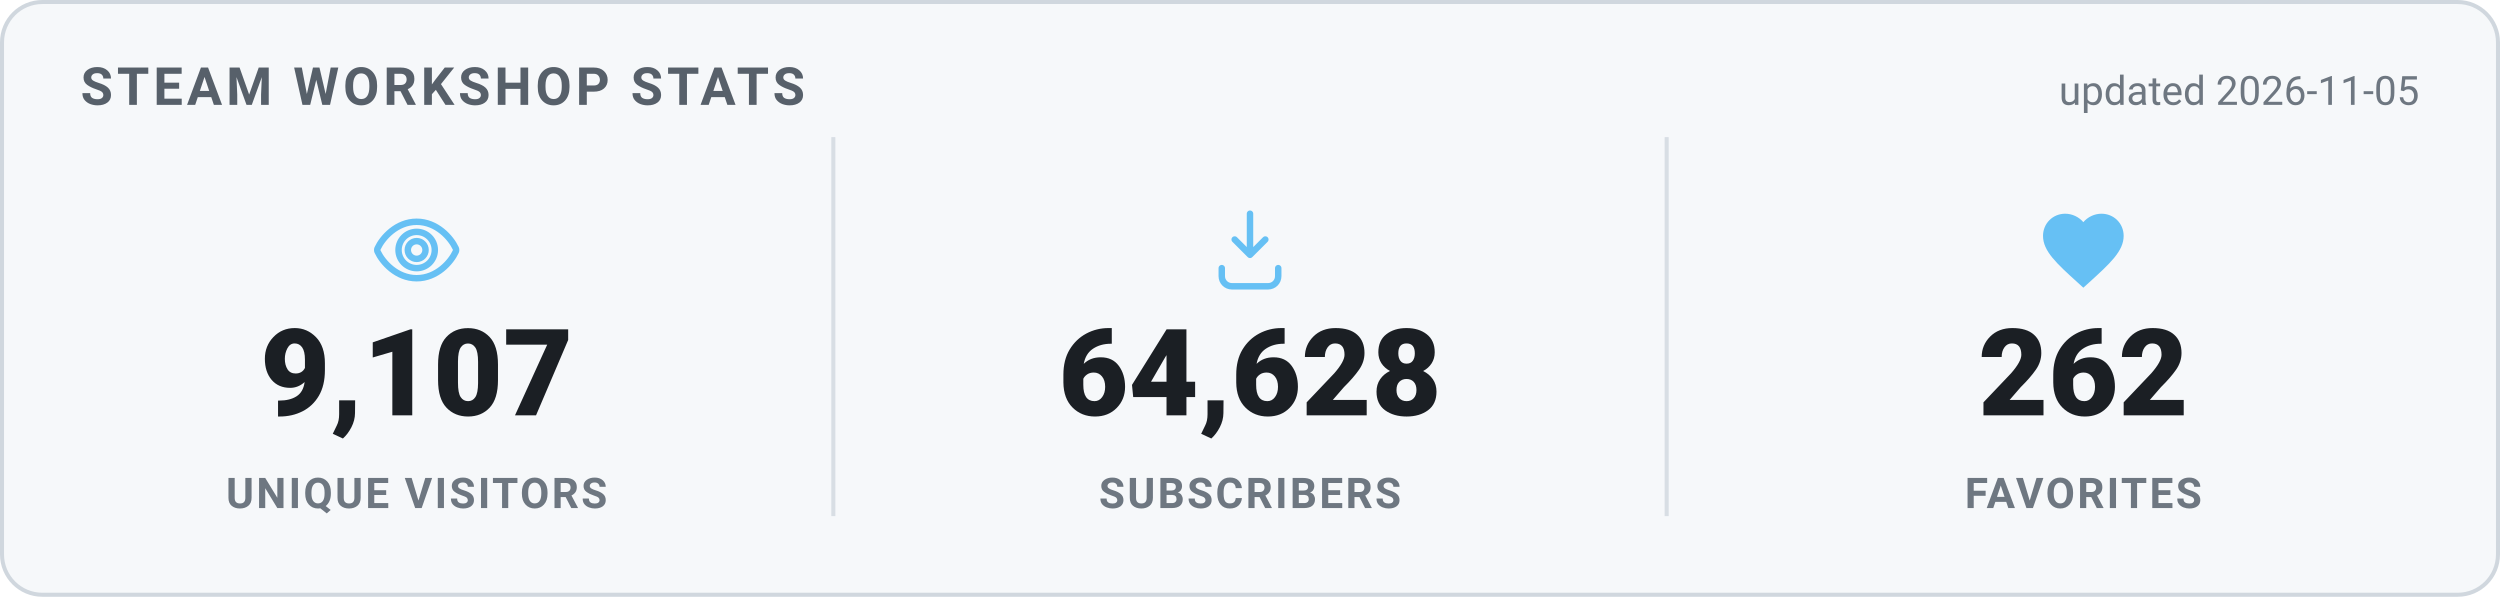
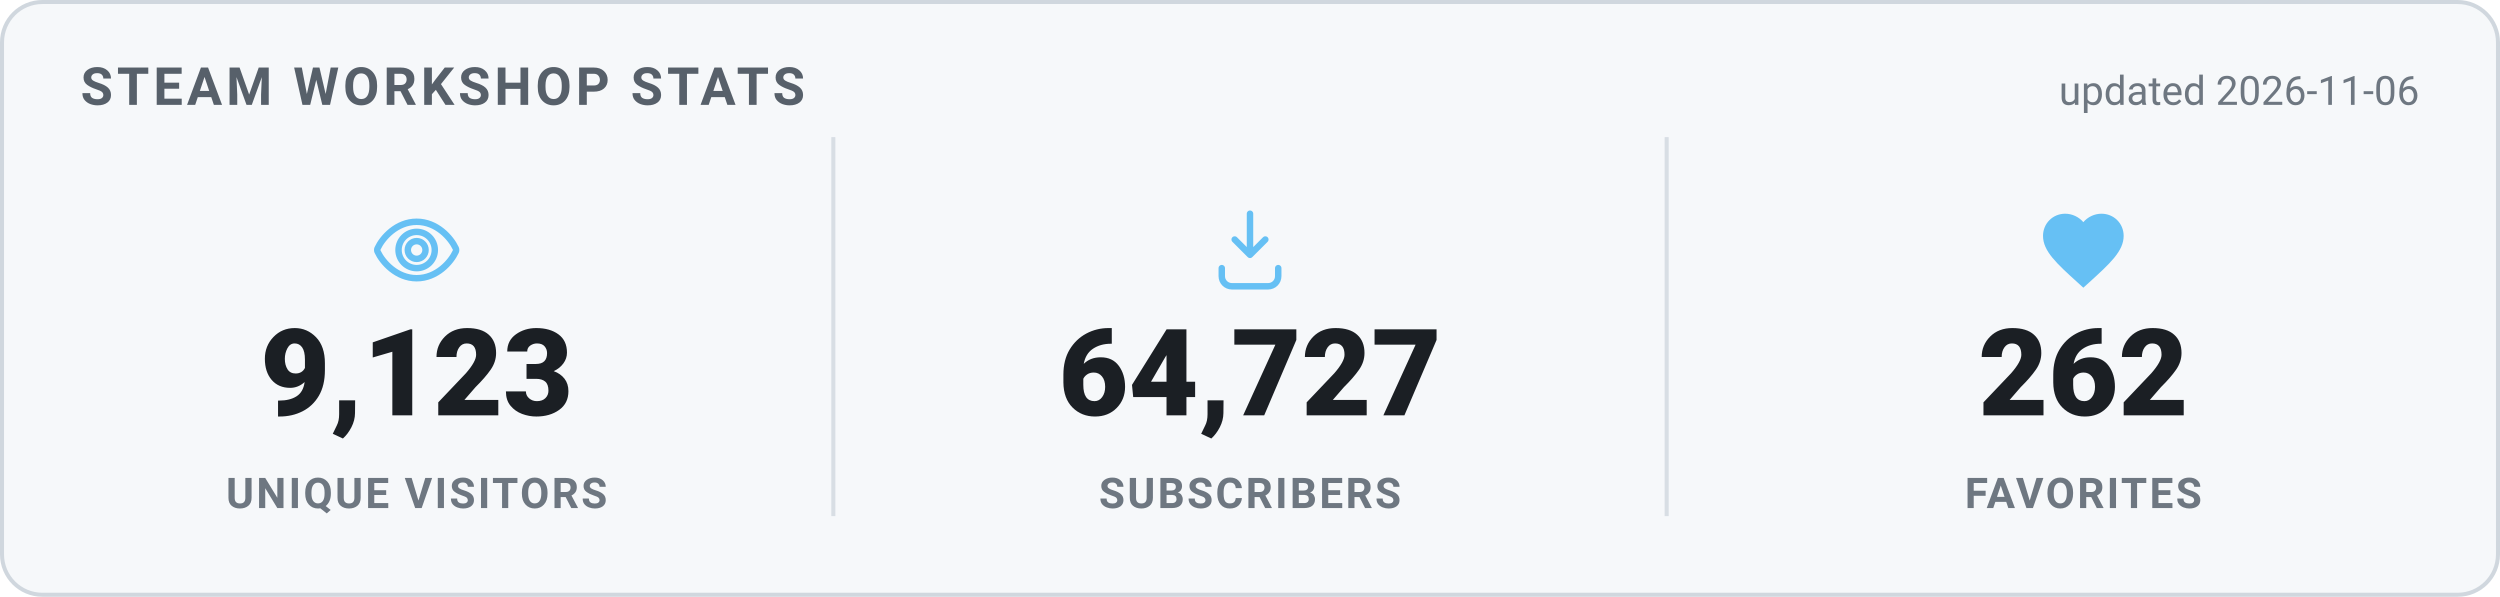
<svg xmlns="http://www.w3.org/2000/svg" width="620" height="148" viewBox="0 0 620 148" role="img" aria-label="Steam Workshop stats">
  <style>
    .card { fill: #f6f8fa; stroke: #d0d7de; }
    .heading { fill: #57606a; }
    .value { fill: #1b1f24; }
    .label { fill: #6e7781; }
    .divider { stroke: #d8dee4; }
    .updated { fill: #6e7781; }
    @media (prefers-color-scheme: dark) {
      .card { fill: #0d1420; stroke: #30485f; }
      .heading { fill: #66c0f4; }
      .value { fill: #e8f1f8; }
      .label { fill: #8f98a0; }
      .divider { stroke: #1f2f3f; }
      .updated { fill: #8f98a0; }
    }
    text { font-family: -apple-system, "Segoe UI", Roboto, Helvetica, Arial, sans-serif; }
    .heading { font-size: 13px; font-weight: 700; letter-spacing: 1px; }
    .value { font-size: 30px; font-weight: 800; }
    .label { font-size: 10.5px; font-weight: 600; letter-spacing: 0.6px; }
    .updated { font-size: 10px; }
  </style>
  <rect x="0.5" y="0.5" width="619" height="147" rx="10" class="card" stroke-width="1" />
  <text x="20" y="26" class="heading">STEAM WORKSHOP STATS</text>
-   <text x="600" y="26" text-anchor="end" class="updated">updated 2026-11-05</text>
+   <text x="600" y="26" text-anchor="end" class="updated">updated 2026-11-06</text>
  <g transform="translate(91.33333,50) scale(1)" fill="none" stroke="#66c0f4" stroke-width="1.6" stroke-linecap="round" stroke-linejoin="round">
    <path d="M12 5c-5 0-8.5 4-9.7 6.6a1 1 0 0 0 0 .8C3.5 15 7 19 12 19s8.5-4 9.7-6.6a1 1 0 0 0 0-.8C20.5 9 17 5 12 5Zm0 11.5a4.5 4.5 0 1 1 0-9 4.5 4.5 0 0 1 0 9Z" />
    <circle cx="12" cy="12" r="2.2" />
  </g>
-   <text x="103.333" y="103" text-anchor="middle" class="value">9,107</text>
+   <text x="103.333" y="103" text-anchor="middle" class="value">9,123</text>
  <text x="103.333" y="126" text-anchor="middle" class="label">UNIQUE VISITORS</text>
  <line x1="206.667" y1="34" x2="206.667" y2="128" class="divider" />
  <g transform="translate(298,50) scale(1)" fill="none" stroke="#66c0f4" stroke-width="1.6" stroke-linecap="round" stroke-linejoin="round">
    <path d="M12 3v10.2m0 0-3.8-3.8M12 13.2l3.8-3.8" />
    <path d="M5 16.5v2A2.5 2.5 0 0 0 7.5 21h9a2.5 2.5 0 0 0 2.5-2.5v-2" />
  </g>
-   <text x="310" y="103" text-anchor="middle" class="value">64,628</text>
+   <text x="310" y="103" text-anchor="middle" class="value">64,727</text>
  <text x="310" y="126" text-anchor="middle" class="label">SUBSCRIBERS</text>
  <line x1="413.333" y1="34" x2="413.333" y2="128" class="divider" />
  <g transform="translate(504.6667,50) scale(1)" fill="#66c0f4" stroke="none">
    <path d="M12 21.35l-1.45-1.32C5.4 15.36 2 12.28 2 8.5 2 5.42 4.42 3 7.5 3c1.74 0 3.41.81 4.5 2.09C13.09 3.81 14.76 3 16.5 3 19.58 3 22 5.42 22 8.5c0 3.78-3.4 6.86-8.55 11.54L12 21.35z" />
  </g>
  <text x="516.667" y="103" text-anchor="middle" class="value">262</text>
  <text x="516.667" y="126" text-anchor="middle" class="label">FAVORITES</text>
</svg>
